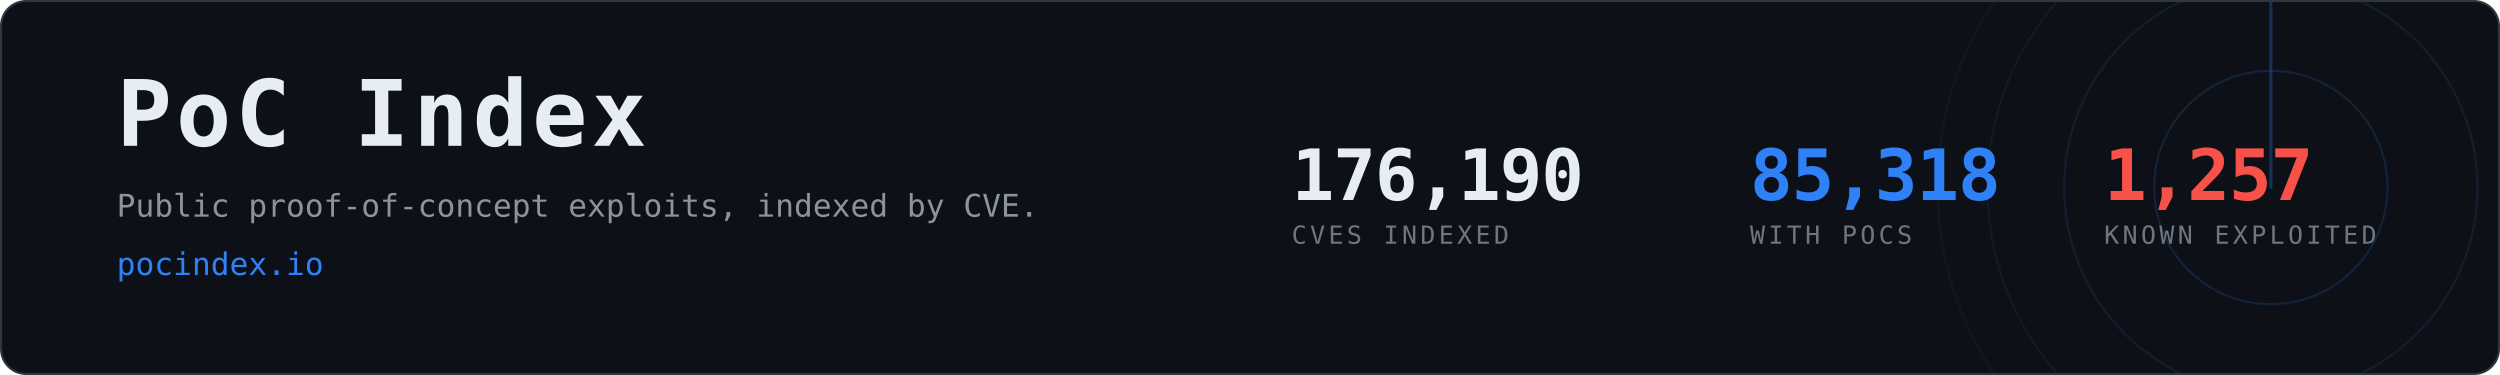
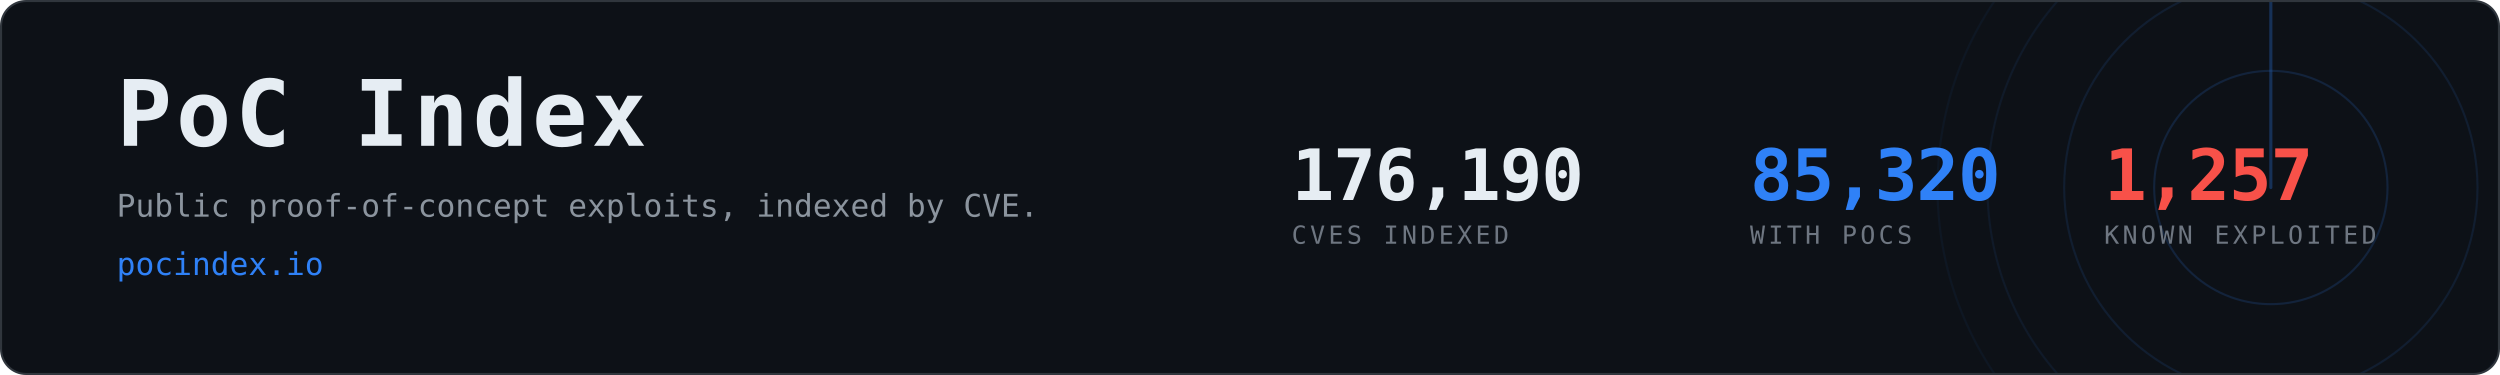
- <svg xmlns="http://www.w3.org/2000/svg" width="1200" height="180" viewBox="0 0 1200 180" role="img" aria-label="PoC Index, 85,318 CVEs with public proof-of-concept exploits">
+ <svg xmlns="http://www.w3.org/2000/svg" width="1200" height="180" viewBox="0 0 1200 180" role="img" aria-label="PoC Index, 85,320 CVEs with public proof-of-concept exploits">
  <clipPath id="card">
    <rect x="1" y="1" width="1198" height="178" rx="12" />
  </clipPath>
  <rect x="0.5" y="0.5" width="1199" height="179" rx="12" fill="#0d1117" stroke="#30363d" />
  <g clip-path="url(#card)" opacity="0.6">
    <g>
      <circle cx="1090" cy="90" r="56.0" fill="none" stroke="#2f81f7" stroke-width="1" opacity="0.270" />
      <circle cx="1090" cy="90" r="99.2" fill="none" stroke="#2f81f7" stroke-width="1" opacity="0.195" />
      <circle cx="1090" cy="90" r="136.0" fill="none" stroke="#2f81f7" stroke-width="1" opacity="0.135" />
      <circle cx="1090" cy="90" r="160.0" fill="none" stroke="#2f81f7" stroke-width="1" opacity="0.090" />
      <line x1="1090" y1="90" x2="1090" y2="-70.0" stroke="#2f81f7" stroke-width="1.5" stroke-linecap="round" opacity="0.480">
        <animateTransform attributeName="transform" type="rotate" from="0 1090 90" to="360 1090 90" dur="8s" repeatCount="indefinite" />
      </line>
    </g>
  </g>
  <text x="56" y="70" font-family="ui-monospace,SFMono-Regular,Menlo,Consolas,monospace" font-size="44" font-weight="700" fill="#e6edf3" letter-spacing="2">PoC Index</text>
  <text x="56" y="104" font-family="ui-monospace,SFMono-Regular,Menlo,Consolas,monospace" font-size="15" fill="#8b949e">
    Public proof-of-concept exploits, indexed by CVE.</text>
  <text x="56" y="132" font-family="ui-monospace,SFMono-Regular,Menlo,Consolas,monospace" font-size="15" fill="#2f81f7">pocindex.io</text>
  <text x="620" y="96" font-family="ui-monospace,SFMono-Regular,Menlo,Consolas,monospace" font-size="34" font-weight="700" fill="#e6edf3" letter-spacing="-0.5">176,190</text>
  <text x="620" y="117" font-family="ui-monospace,SFMono-Regular,Menlo,Consolas,monospace" font-size="12" fill="#6e7681" letter-spacing="1.6">CVES INDEXED</text>
-   <text x="840" y="96" font-family="ui-monospace,SFMono-Regular,Menlo,Consolas,monospace" font-size="34" font-weight="700" fill="#2f81f7" letter-spacing="-0.5">85,318</text>
+   <text x="840" y="96" font-family="ui-monospace,SFMono-Regular,Menlo,Consolas,monospace" font-size="34" font-weight="700" fill="#2f81f7" letter-spacing="-0.5">85,320</text>
  <text x="840" y="117" font-family="ui-monospace,SFMono-Regular,Menlo,Consolas,monospace" font-size="12" fill="#6e7681" letter-spacing="1.6">WITH POCS</text>
  <text x="1010" y="96" font-family="ui-monospace,SFMono-Regular,Menlo,Consolas,monospace" font-size="34" font-weight="700" fill="#f85149" letter-spacing="-0.5">1,257</text>
  <text x="1010" y="117" font-family="ui-monospace,SFMono-Regular,Menlo,Consolas,monospace" font-size="12" fill="#6e7681" letter-spacing="1.6">KNOWN EXPLOITED</text>
</svg>
